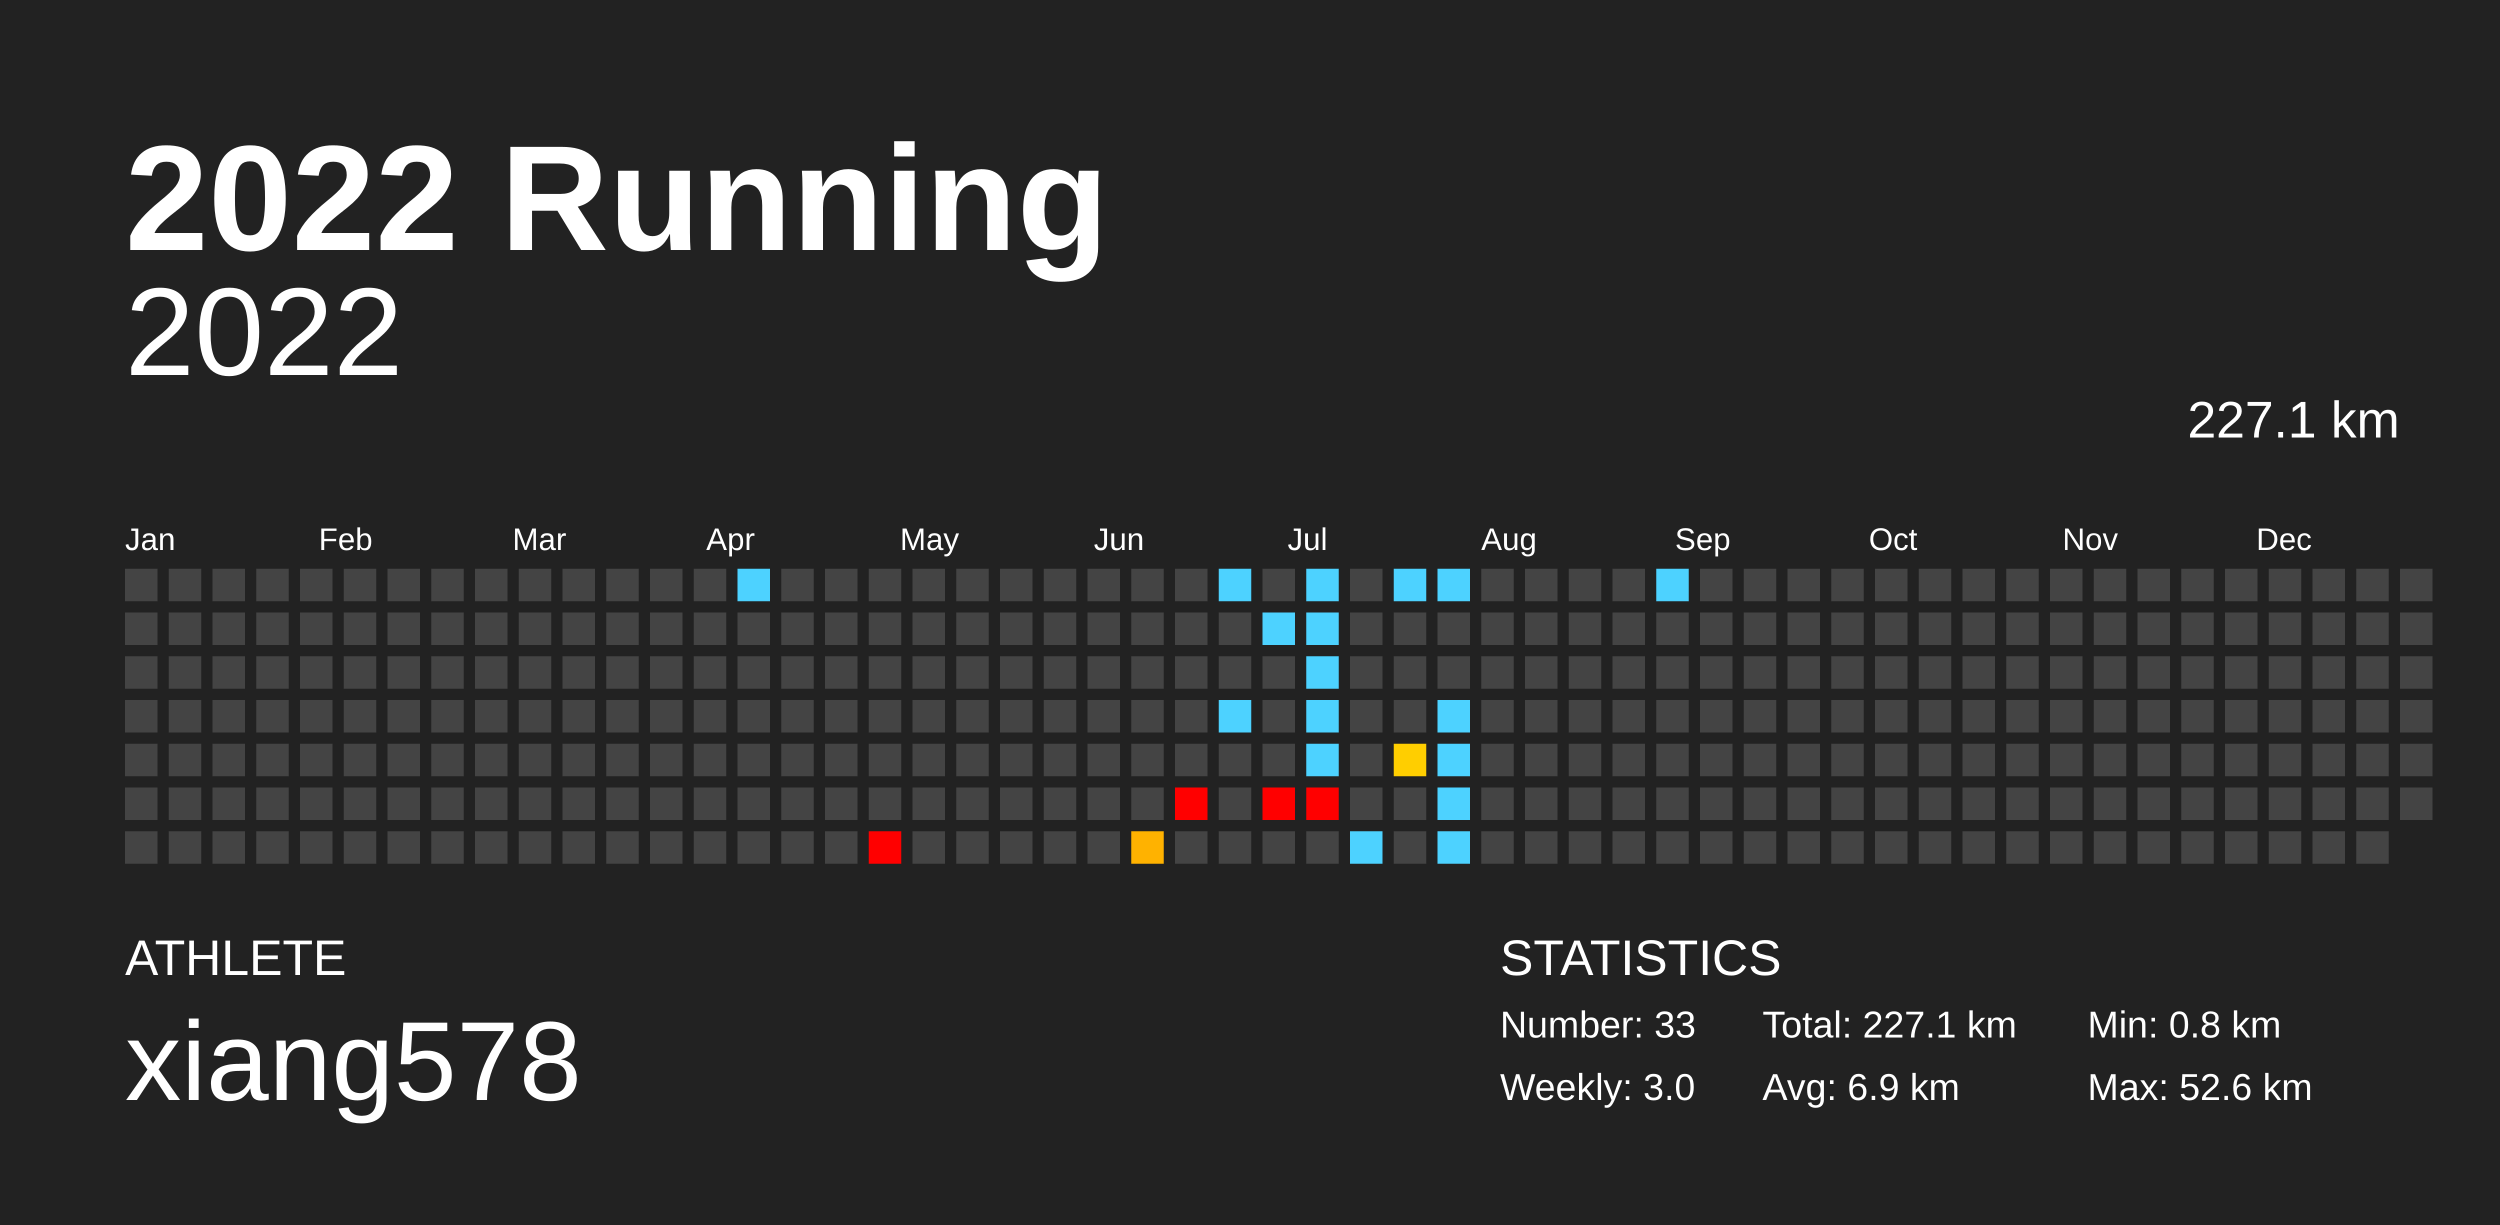
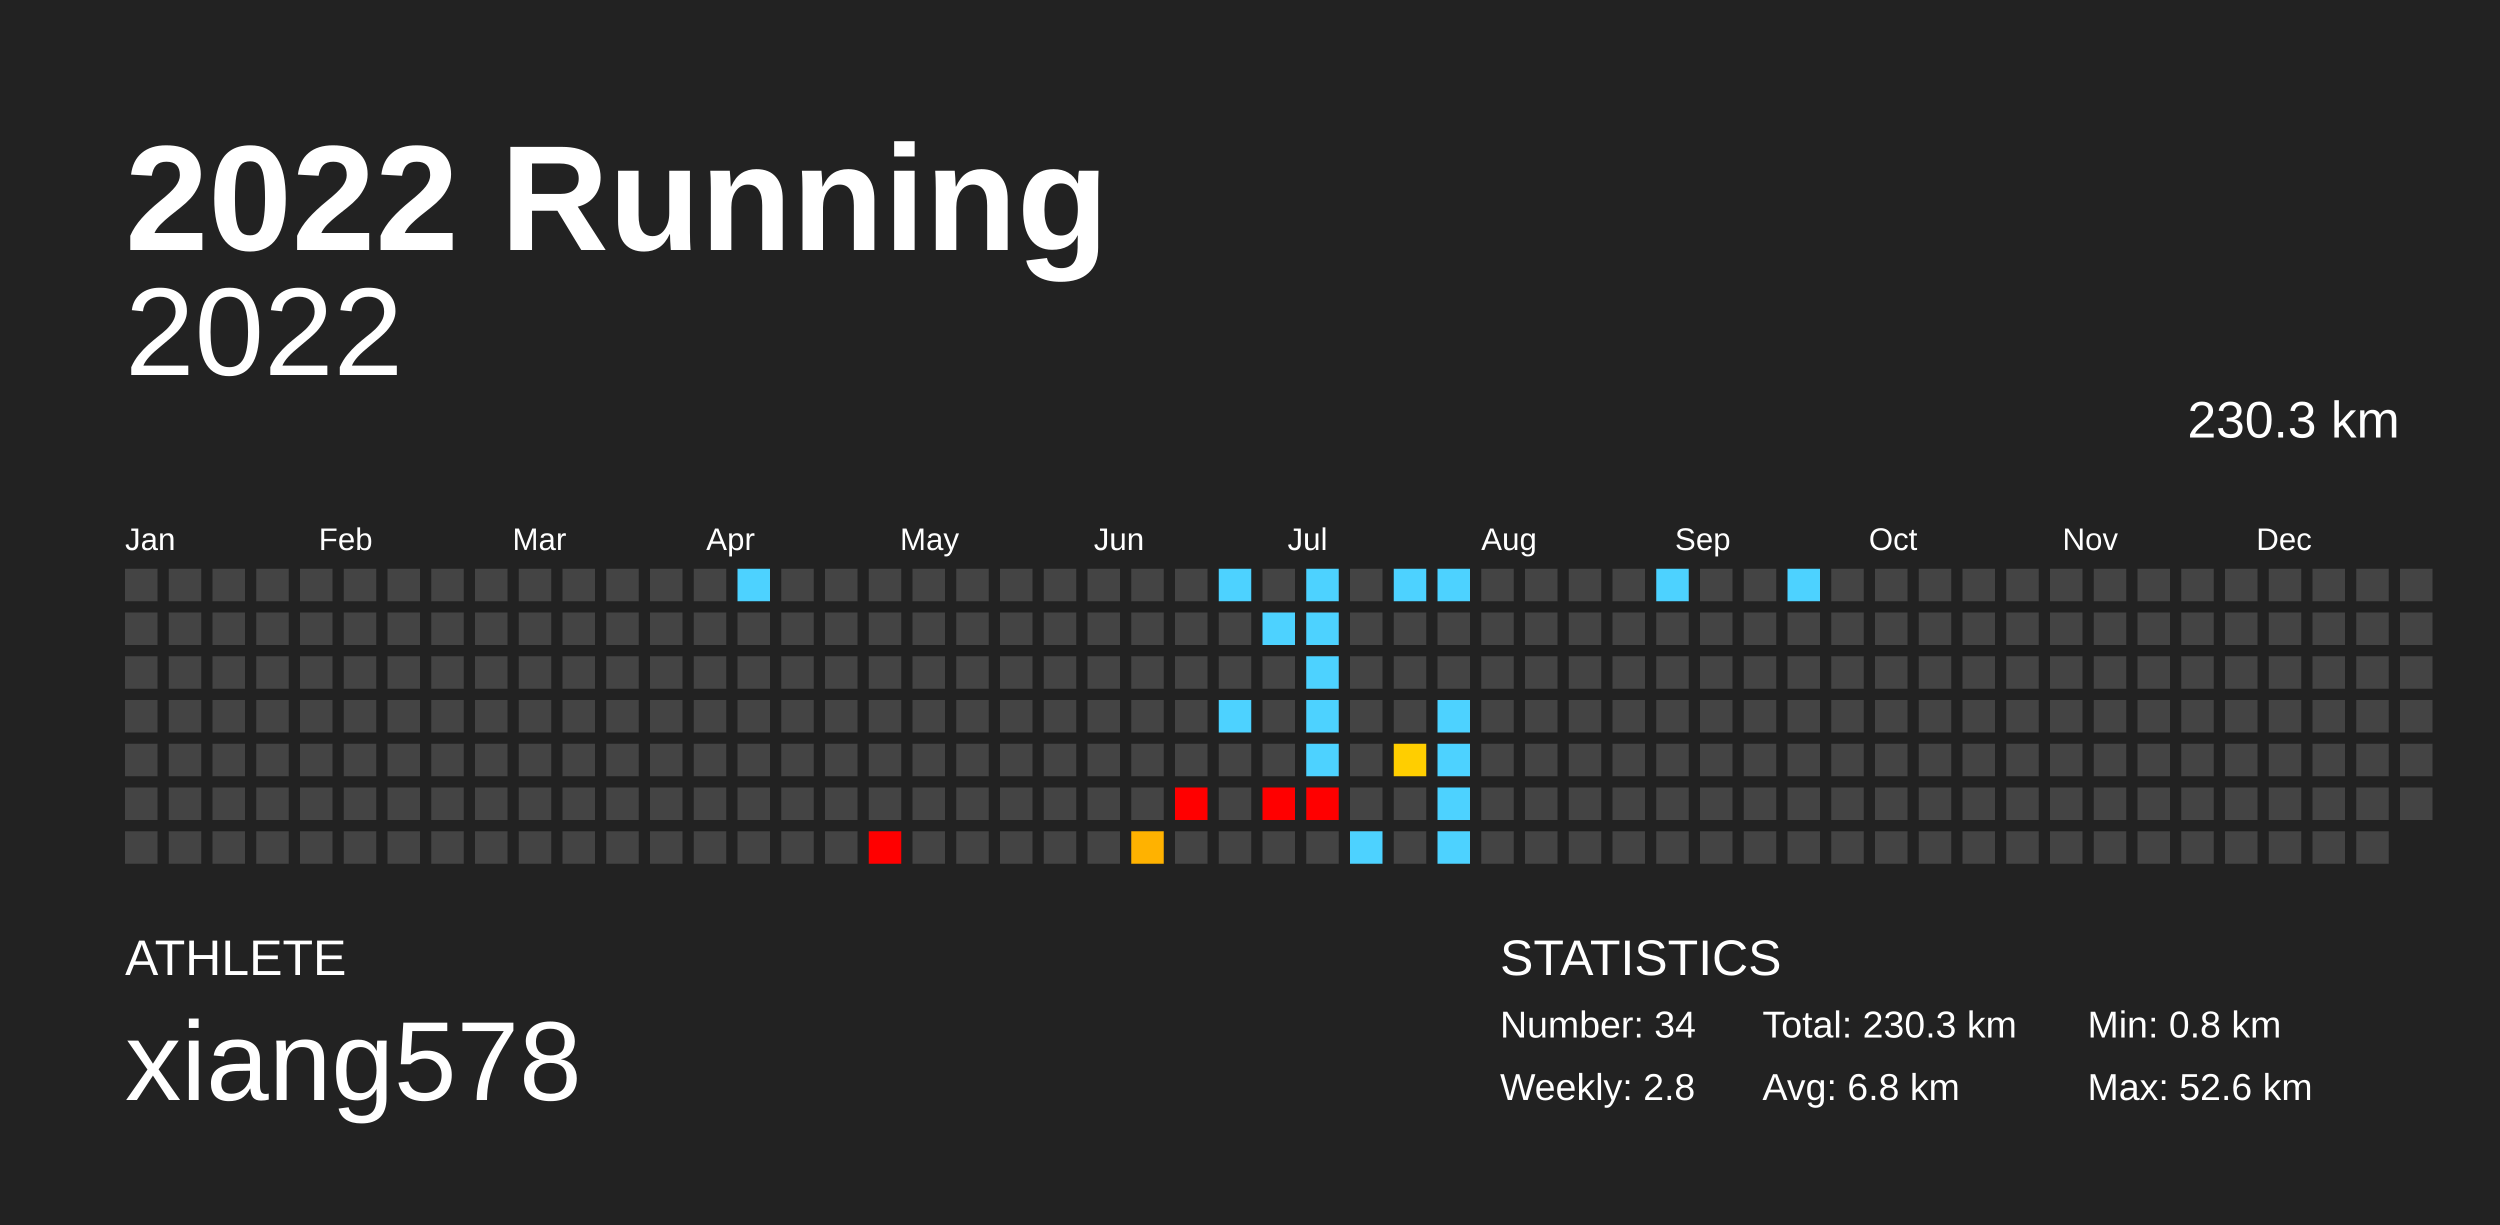
<svg xmlns="http://www.w3.org/2000/svg" baseProfile="full" height="98mm" version="1.1" viewBox="0,0,200,98" width="200mm">
  <defs />
  <rect fill="#222222" height="98" width="200" x="0" y="0" />
  <text fill="#FFFFFF" style="font-size:12px; font-family:Arial; font-weight:bold;" x="10" y="20">2022 Running</text>
  <text fill="#FFFFFF" style="font-size:4px; font-family:Arial" x="10" y="78">ATHLETE</text>
  <text fill="#FFFFFF" style="font-size:9px; font-family:Arial" x="10" y="88">xiang578</text>
  <text fill="#FFFFFF" style="font-size:4px; font-family:Arial" x="120" y="78">STATISTICS</text>
-   <text fill="#FFFFFF" style="font-size:3px; font-family:Arial" x="120" y="83">Number: 33</text>
-   <text fill="#FFFFFF" style="font-size:3px; font-family:Arial" x="120" y="88">Weekly: 3.0</text>
-   <text fill="#FFFFFF" style="font-size:3px; font-family:Arial" x="141" y="83">Total: 227.1 km</text>
-   <text fill="#FFFFFF" style="font-size:3px; font-family:Arial" x="141" y="88">Avg: 6.9 km</text>
+   <text fill="#FFFFFF" style="font-size:3px; font-family:Arial" x="120" y="83">Number: 34</text>
+   <text fill="#FFFFFF" style="font-size:3px; font-family:Arial" x="120" y="88">Weekly: 2.8</text>
+   <text fill="#FFFFFF" style="font-size:3px; font-family:Arial" x="141" y="83">Total: 230.3 km</text>
+   <text fill="#FFFFFF" style="font-size:3px; font-family:Arial" x="141" y="88">Avg: 6.8 km</text>
  <text fill="#FFFFFF" style="font-size:3px; font-family:Arial" x="167" y="83">Min: 0.8 km</text>
  <text fill="#FFFFFF" style="font-size:3px; font-family:Arial" x="167" y="88">Max: 52.6 km</text>
  <text alignment-baseline="hanging" fill="#FFFFFF" style="font-size:10.0px; font-family:Arial;" x="10" y="30">2022</text>
-   <text alignment-baseline="hanging" fill="#FFFFFF" style="font-size:4.125px; font-family:Arial;" x="175" y="35">227.1 km</text>
+   <text alignment-baseline="hanging" fill="#FFFFFF" style="font-size:4.125px; font-family:Arial;" x="175" y="35">230.3 km</text>
  <text fill="#FFFFFF" style="font-size:2.5px; font-family:Arial" x="10.0" y="44">Jan</text>
  <text fill="#FFFFFF" style="font-size:2.5px; font-family:Arial" x="25.5" y="44">Feb</text>
  <text fill="#FFFFFF" style="font-size:2.5px; font-family:Arial" x="41.0" y="44">Mar</text>
  <text fill="#FFFFFF" style="font-size:2.5px; font-family:Arial" x="56.5" y="44">Apr</text>
  <text fill="#FFFFFF" style="font-size:2.5px; font-family:Arial" x="72.0" y="44">May</text>
  <text fill="#FFFFFF" style="font-size:2.5px; font-family:Arial" x="87.5" y="44">Jun</text>
  <text fill="#FFFFFF" style="font-size:2.5px; font-family:Arial" x="103.0" y="44">Jul</text>
  <text fill="#FFFFFF" style="font-size:2.5px; font-family:Arial" x="118.5" y="44">Aug</text>
  <text fill="#FFFFFF" style="font-size:2.5px; font-family:Arial" x="134.0" y="44">Sep</text>
  <text fill="#FFFFFF" style="font-size:2.5px; font-family:Arial" x="149.5" y="44">Oct</text>
  <text fill="#FFFFFF" style="font-size:2.5px; font-family:Arial" x="165.0" y="44">Nov</text>
  <text fill="#FFFFFF" style="font-size:2.5px; font-family:Arial" x="180.5" y="44">Dec</text>
  <rect fill="#444444" height="2.6" width="2.6" x="10.0" y="45.5" />
  <rect fill="#444444" height="2.6" width="2.6" x="10.0" y="49.0" />
  <rect fill="#444444" height="2.6" width="2.6" x="10.0" y="52.5" />
  <rect fill="#444444" height="2.6" width="2.6" x="10.0" y="56.0" />
  <rect fill="#444444" height="2.6" width="2.6" x="10.0" y="59.5" />
  <rect fill="#444444" height="2.6" width="2.6" x="10.0" y="63.0" />
  <rect fill="#444444" height="2.6" width="2.6" x="10.0" y="66.5" />
  <rect fill="#444444" height="2.6" width="2.6" x="13.5" y="45.5" />
  <rect fill="#444444" height="2.6" width="2.6" x="13.5" y="49.0" />
  <rect fill="#444444" height="2.6" width="2.6" x="13.5" y="52.5" />
  <rect fill="#444444" height="2.6" width="2.6" x="13.5" y="56.0" />
  <rect fill="#444444" height="2.6" width="2.6" x="13.5" y="59.5" />
  <rect fill="#444444" height="2.6" width="2.6" x="13.5" y="63.0" />
  <rect fill="#444444" height="2.6" width="2.6" x="13.5" y="66.5" />
  <rect fill="#444444" height="2.6" width="2.6" x="17.0" y="45.5" />
  <rect fill="#444444" height="2.6" width="2.6" x="17.0" y="49.0" />
  <rect fill="#444444" height="2.6" width="2.6" x="17.0" y="52.5" />
  <rect fill="#444444" height="2.6" width="2.6" x="17.0" y="56.0" />
  <rect fill="#444444" height="2.6" width="2.6" x="17.0" y="59.5" />
  <rect fill="#444444" height="2.6" width="2.6" x="17.0" y="63.0" />
  <rect fill="#444444" height="2.6" width="2.6" x="17.0" y="66.5" />
  <rect fill="#444444" height="2.6" width="2.6" x="20.5" y="45.5" />
  <rect fill="#444444" height="2.6" width="2.6" x="20.5" y="49.0" />
  <rect fill="#444444" height="2.6" width="2.6" x="20.5" y="52.5" />
  <rect fill="#444444" height="2.6" width="2.6" x="20.5" y="56.0" />
  <rect fill="#444444" height="2.6" width="2.6" x="20.5" y="59.5" />
  <rect fill="#444444" height="2.6" width="2.6" x="20.5" y="63.0" />
  <rect fill="#444444" height="2.6" width="2.6" x="20.5" y="66.5" />
  <rect fill="#444444" height="2.6" width="2.6" x="24.0" y="45.5" />
  <rect fill="#444444" height="2.6" width="2.6" x="24.0" y="49.0" />
  <rect fill="#444444" height="2.6" width="2.6" x="24.0" y="52.5" />
  <rect fill="#444444" height="2.6" width="2.6" x="24.0" y="56.0" />
  <rect fill="#444444" height="2.6" width="2.6" x="24.0" y="59.5" />
  <rect fill="#444444" height="2.6" width="2.6" x="24.0" y="63.0" />
  <rect fill="#444444" height="2.6" width="2.6" x="24.0" y="66.5" />
  <rect fill="#444444" height="2.6" width="2.6" x="27.5" y="45.5" />
  <rect fill="#444444" height="2.6" width="2.6" x="27.5" y="49.0" />
  <rect fill="#444444" height="2.6" width="2.6" x="27.5" y="52.5" />
  <rect fill="#444444" height="2.6" width="2.6" x="27.5" y="56.0" />
  <rect fill="#444444" height="2.6" width="2.6" x="27.5" y="59.5" />
  <rect fill="#444444" height="2.6" width="2.6" x="27.5" y="63.0" />
  <rect fill="#444444" height="2.6" width="2.6" x="27.5" y="66.5" />
  <rect fill="#444444" height="2.6" width="2.6" x="31.0" y="45.5" />
  <rect fill="#444444" height="2.6" width="2.6" x="31.0" y="49.0" />
  <rect fill="#444444" height="2.6" width="2.6" x="31.0" y="52.5" />
  <rect fill="#444444" height="2.6" width="2.6" x="31.0" y="56.0" />
  <rect fill="#444444" height="2.6" width="2.6" x="31.0" y="59.5" />
  <rect fill="#444444" height="2.6" width="2.6" x="31.0" y="63.0" />
  <rect fill="#444444" height="2.6" width="2.6" x="31.0" y="66.5" />
  <rect fill="#444444" height="2.6" width="2.6" x="34.5" y="45.5" />
  <rect fill="#444444" height="2.6" width="2.6" x="34.5" y="49.0" />
  <rect fill="#444444" height="2.6" width="2.6" x="34.5" y="52.5" />
  <rect fill="#444444" height="2.6" width="2.6" x="34.5" y="56.0" />
  <rect fill="#444444" height="2.6" width="2.6" x="34.5" y="59.5" />
  <rect fill="#444444" height="2.6" width="2.6" x="34.5" y="63.0" />
  <rect fill="#444444" height="2.6" width="2.6" x="34.5" y="66.5" />
  <rect fill="#444444" height="2.6" width="2.6" x="38.0" y="45.5" />
  <rect fill="#444444" height="2.6" width="2.6" x="38.0" y="49.0" />
  <rect fill="#444444" height="2.6" width="2.6" x="38.0" y="52.5" />
  <rect fill="#444444" height="2.6" width="2.6" x="38.0" y="56.0" />
  <rect fill="#444444" height="2.6" width="2.6" x="38.0" y="59.5" />
  <rect fill="#444444" height="2.6" width="2.6" x="38.0" y="63.0" />
  <rect fill="#444444" height="2.6" width="2.6" x="38.0" y="66.5" />
  <rect fill="#444444" height="2.6" width="2.6" x="41.5" y="45.5" />
  <rect fill="#444444" height="2.6" width="2.6" x="41.5" y="49.0" />
  <rect fill="#444444" height="2.6" width="2.6" x="41.5" y="52.5" />
  <rect fill="#444444" height="2.6" width="2.6" x="41.5" y="56.0" />
  <rect fill="#444444" height="2.6" width="2.6" x="41.5" y="59.5" />
  <rect fill="#444444" height="2.6" width="2.6" x="41.5" y="63.0" />
  <rect fill="#444444" height="2.6" width="2.6" x="41.5" y="66.5" />
  <rect fill="#444444" height="2.6" width="2.6" x="45.0" y="45.5" />
  <rect fill="#444444" height="2.6" width="2.6" x="45.0" y="49.0" />
  <rect fill="#444444" height="2.6" width="2.6" x="45.0" y="52.5" />
  <rect fill="#444444" height="2.6" width="2.6" x="45.0" y="56.0" />
  <rect fill="#444444" height="2.6" width="2.6" x="45.0" y="59.5" />
  <rect fill="#444444" height="2.6" width="2.6" x="45.0" y="63.0" />
  <rect fill="#444444" height="2.6" width="2.6" x="45.0" y="66.5" />
  <rect fill="#444444" height="2.6" width="2.6" x="48.5" y="45.5" />
  <rect fill="#444444" height="2.6" width="2.6" x="48.5" y="49.0" />
  <rect fill="#444444" height="2.6" width="2.6" x="48.5" y="52.5" />
  <rect fill="#444444" height="2.6" width="2.6" x="48.5" y="56.0" />
  <rect fill="#444444" height="2.6" width="2.6" x="48.5" y="59.5" />
  <rect fill="#444444" height="2.6" width="2.6" x="48.5" y="63.0" />
  <rect fill="#444444" height="2.6" width="2.6" x="48.5" y="66.5" />
  <rect fill="#444444" height="2.6" width="2.6" x="52.0" y="45.5" />
  <rect fill="#444444" height="2.6" width="2.6" x="52.0" y="49.0" />
  <rect fill="#444444" height="2.6" width="2.6" x="52.0" y="52.5" />
  <rect fill="#444444" height="2.6" width="2.6" x="52.0" y="56.0" />
  <rect fill="#444444" height="2.6" width="2.6" x="52.0" y="59.5" />
  <rect fill="#444444" height="2.6" width="2.6" x="52.0" y="63.0" />
  <rect fill="#444444" height="2.6" width="2.6" x="52.0" y="66.5" />
  <rect fill="#444444" height="2.6" width="2.6" x="55.5" y="45.5" />
  <rect fill="#444444" height="2.6" width="2.6" x="55.5" y="49.0" />
  <rect fill="#444444" height="2.6" width="2.6" x="55.5" y="52.5" />
  <rect fill="#444444" height="2.6" width="2.6" x="55.5" y="56.0" />
  <rect fill="#444444" height="2.6" width="2.6" x="55.5" y="59.5" />
  <rect fill="#444444" height="2.6" width="2.6" x="55.5" y="63.0" />
  <rect fill="#444444" height="2.6" width="2.6" x="55.5" y="66.5" />
  <rect fill="#4dd2ff" height="2.6" width="2.6" x="59.0" y="45.5" />
  <rect fill="#444444" height="2.6" width="2.6" x="59.0" y="49.0" />
  <rect fill="#444444" height="2.6" width="2.6" x="59.0" y="52.5" />
  <rect fill="#444444" height="2.6" width="2.6" x="59.0" y="56.0" />
  <rect fill="#444444" height="2.6" width="2.6" x="59.0" y="59.5" />
  <rect fill="#444444" height="2.6" width="2.6" x="59.0" y="63.0" />
  <rect fill="#444444" height="2.6" width="2.6" x="59.0" y="66.5" />
  <rect fill="#444444" height="2.6" width="2.6" x="62.5" y="45.5" />
  <rect fill="#444444" height="2.6" width="2.6" x="62.5" y="49.0" />
  <rect fill="#444444" height="2.6" width="2.6" x="62.5" y="52.5" />
  <rect fill="#444444" height="2.6" width="2.6" x="62.5" y="56.0" />
  <rect fill="#444444" height="2.6" width="2.6" x="62.5" y="59.5" />
  <rect fill="#444444" height="2.6" width="2.6" x="62.5" y="63.0" />
  <rect fill="#444444" height="2.6" width="2.6" x="62.5" y="66.5" />
  <rect fill="#444444" height="2.6" width="2.6" x="66.0" y="45.5" />
  <rect fill="#444444" height="2.6" width="2.6" x="66.0" y="49.0" />
  <rect fill="#444444" height="2.6" width="2.6" x="66.0" y="52.5" />
  <rect fill="#444444" height="2.6" width="2.6" x="66.0" y="56.0" />
  <rect fill="#444444" height="2.6" width="2.6" x="66.0" y="59.5" />
  <rect fill="#444444" height="2.6" width="2.6" x="66.0" y="63.0" />
  <rect fill="#444444" height="2.6" width="2.6" x="66.0" y="66.5" />
  <rect fill="#444444" height="2.6" width="2.6" x="69.5" y="45.5" />
  <rect fill="#444444" height="2.6" width="2.6" x="69.5" y="49.0" />
  <rect fill="#444444" height="2.6" width="2.6" x="69.5" y="52.5" />
  <rect fill="#444444" height="2.6" width="2.6" x="69.5" y="56.0" />
  <rect fill="#444444" height="2.6" width="2.6" x="69.5" y="59.5" />
  <rect fill="#444444" height="2.6" width="2.6" x="69.5" y="63.0" />
  <rect fill="red" height="2.6" width="2.6" x="69.5" y="66.5" />
  <rect fill="#444444" height="2.6" width="2.6" x="73.0" y="45.5" />
  <rect fill="#444444" height="2.6" width="2.6" x="73.0" y="49.0" />
  <rect fill="#444444" height="2.6" width="2.6" x="73.0" y="52.5" />
  <rect fill="#444444" height="2.6" width="2.6" x="73.0" y="56.0" />
  <rect fill="#444444" height="2.6" width="2.6" x="73.0" y="59.5" />
  <rect fill="#444444" height="2.6" width="2.6" x="73.0" y="63.0" />
  <rect fill="#444444" height="2.6" width="2.6" x="73.0" y="66.5" />
  <rect fill="#444444" height="2.6" width="2.6" x="76.5" y="45.5" />
  <rect fill="#444444" height="2.6" width="2.6" x="76.5" y="49.0" />
  <rect fill="#444444" height="2.6" width="2.6" x="76.5" y="52.5" />
  <rect fill="#444444" height="2.6" width="2.6" x="76.5" y="56.0" />
  <rect fill="#444444" height="2.6" width="2.6" x="76.5" y="59.5" />
  <rect fill="#444444" height="2.6" width="2.6" x="76.5" y="63.0" />
  <rect fill="#444444" height="2.6" width="2.6" x="76.5" y="66.5" />
  <rect fill="#444444" height="2.6" width="2.6" x="80.0" y="45.5" />
  <rect fill="#444444" height="2.6" width="2.6" x="80.0" y="49.0" />
  <rect fill="#444444" height="2.6" width="2.6" x="80.0" y="52.5" />
  <rect fill="#444444" height="2.6" width="2.6" x="80.0" y="56.0" />
  <rect fill="#444444" height="2.6" width="2.6" x="80.0" y="59.5" />
  <rect fill="#444444" height="2.6" width="2.6" x="80.0" y="63.0" />
  <rect fill="#444444" height="2.6" width="2.6" x="80.0" y="66.5" />
  <rect fill="#444444" height="2.6" width="2.6" x="83.5" y="45.5" />
  <rect fill="#444444" height="2.6" width="2.6" x="83.5" y="49.0" />
  <rect fill="#444444" height="2.6" width="2.6" x="83.5" y="52.5" />
  <rect fill="#444444" height="2.6" width="2.6" x="83.5" y="56.0" />
  <rect fill="#444444" height="2.6" width="2.6" x="83.5" y="59.5" />
  <rect fill="#444444" height="2.6" width="2.6" x="83.5" y="63.0" />
  <rect fill="#444444" height="2.6" width="2.6" x="83.5" y="66.5" />
  <rect fill="#444444" height="2.6" width="2.6" x="87.0" y="45.5" />
  <rect fill="#444444" height="2.6" width="2.6" x="87.0" y="49.0" />
  <rect fill="#444444" height="2.6" width="2.6" x="87.0" y="52.5" />
  <rect fill="#444444" height="2.6" width="2.6" x="87.0" y="56.0" />
  <rect fill="#444444" height="2.6" width="2.6" x="87.0" y="59.5" />
  <rect fill="#444444" height="2.6" width="2.6" x="87.0" y="63.0" />
  <rect fill="#444444" height="2.6" width="2.6" x="87.0" y="66.5" />
  <rect fill="#444444" height="2.6" width="2.6" x="90.5" y="45.5" />
  <rect fill="#444444" height="2.6" width="2.6" x="90.5" y="49.0" />
  <rect fill="#444444" height="2.6" width="2.6" x="90.5" y="52.5" />
  <rect fill="#444444" height="2.6" width="2.6" x="90.5" y="56.0" />
  <rect fill="#444444" height="2.6" width="2.6" x="90.5" y="59.5" />
  <rect fill="#444444" height="2.6" width="2.6" x="90.5" y="63.0" />
  <rect fill="#ffb200" height="2.6" width="2.6" x="90.5" y="66.5" />
  <rect fill="#444444" height="2.6" width="2.6" x="94.0" y="45.5" />
  <rect fill="#444444" height="2.6" width="2.6" x="94.0" y="49.0" />
  <rect fill="#444444" height="2.6" width="2.6" x="94.0" y="52.5" />
  <rect fill="#444444" height="2.6" width="2.6" x="94.0" y="56.0" />
  <rect fill="#444444" height="2.6" width="2.6" x="94.0" y="59.5" />
  <rect fill="red" height="2.6" width="2.6" x="94.0" y="63.0" />
  <rect fill="#444444" height="2.6" width="2.6" x="94.0" y="66.5" />
  <rect fill="#4dd2ff" height="2.6" width="2.6" x="97.5" y="45.5" />
  <rect fill="#444444" height="2.6" width="2.6" x="97.5" y="49.0" />
  <rect fill="#444444" height="2.6" width="2.6" x="97.5" y="52.5" />
  <rect fill="#4dd2ff" height="2.6" width="2.6" x="97.5" y="56.0" />
  <rect fill="#444444" height="2.6" width="2.6" x="97.5" y="59.5" />
  <rect fill="#444444" height="2.6" width="2.6" x="97.5" y="63.0" />
  <rect fill="#444444" height="2.6" width="2.6" x="97.5" y="66.5" />
  <rect fill="#444444" height="2.6" width="2.6" x="101.0" y="45.5" />
  <rect fill="#4dd2ff" height="2.6" width="2.6" x="101.0" y="49.0" />
  <rect fill="#444444" height="2.6" width="2.6" x="101.0" y="52.5" />
  <rect fill="#444444" height="2.6" width="2.6" x="101.0" y="56.0" />
  <rect fill="#444444" height="2.6" width="2.6" x="101.0" y="59.5" />
  <rect fill="red" height="2.6" width="2.6" x="101.0" y="63.0" />
  <rect fill="#444444" height="2.6" width="2.6" x="101.0" y="66.5" />
  <rect fill="#4dd2ff" height="2.6" width="2.6" x="104.5" y="45.5" />
  <rect fill="#4dd2ff" height="2.6" width="2.6" x="104.5" y="49.0" />
  <rect fill="#4dd2ff" height="2.6" width="2.6" x="104.5" y="52.5" />
  <rect fill="#4dd2ff" height="2.6" width="2.6" x="104.5" y="56.0" />
  <rect fill="#4dd2ff" height="2.6" width="2.6" x="104.5" y="59.5" />
  <rect fill="red" height="2.6" width="2.6" x="104.5" y="63.0" />
  <rect fill="#444444" height="2.6" width="2.6" x="104.5" y="66.5" />
  <rect fill="#444444" height="2.6" width="2.6" x="108.0" y="45.5" />
  <rect fill="#444444" height="2.6" width="2.6" x="108.0" y="49.0" />
  <rect fill="#444444" height="2.6" width="2.6" x="108.0" y="52.5" />
  <rect fill="#444444" height="2.6" width="2.6" x="108.0" y="56.0" />
  <rect fill="#444444" height="2.6" width="2.6" x="108.0" y="59.5" />
  <rect fill="#444444" height="2.6" width="2.6" x="108.0" y="63.0" />
  <rect fill="#4dd2ff" height="2.6" width="2.6" x="108.0" y="66.5" />
  <rect fill="#4dd2ff" height="2.6" width="2.6" x="111.5" y="45.5" />
  <rect fill="#444444" height="2.6" width="2.6" x="111.5" y="49.0" />
  <rect fill="#444444" height="2.6" width="2.6" x="111.5" y="52.5" />
  <rect fill="#444444" height="2.6" width="2.6" x="111.5" y="56.0" />
  <rect fill="#ffce00" height="2.6" width="2.6" x="111.5" y="59.5" />
  <rect fill="#444444" height="2.6" width="2.6" x="111.5" y="63.0" />
  <rect fill="#444444" height="2.6" width="2.6" x="111.5" y="66.5" />
  <rect fill="#4dd2ff" height="2.6" width="2.6" x="115.0" y="45.5" />
  <rect fill="#444444" height="2.6" width="2.6" x="115.0" y="49.0" />
  <rect fill="#444444" height="2.6" width="2.6" x="115.0" y="52.5" />
  <rect fill="#4dd2ff" height="2.6" width="2.6" x="115.0" y="56.0" />
  <rect fill="#4dd2ff" height="2.6" width="2.6" x="115.0" y="59.5" />
  <rect fill="#4dd2ff" height="2.6" width="2.6" x="115.0" y="63.0" />
  <rect fill="#4dd2ff" height="2.6" width="2.6" x="115.0" y="66.5" />
  <rect fill="#444444" height="2.6" width="2.6" x="118.5" y="45.5" />
  <rect fill="#444444" height="2.6" width="2.6" x="118.5" y="49.0" />
  <rect fill="#444444" height="2.6" width="2.6" x="118.5" y="52.5" />
  <rect fill="#444444" height="2.6" width="2.6" x="118.5" y="56.0" />
  <rect fill="#444444" height="2.6" width="2.6" x="118.5" y="59.5" />
  <rect fill="#444444" height="2.6" width="2.6" x="118.5" y="63.0" />
  <rect fill="#444444" height="2.6" width="2.6" x="118.5" y="66.5" />
  <rect fill="#444444" height="2.6" width="2.6" x="122.0" y="45.5" />
  <rect fill="#444444" height="2.6" width="2.6" x="122.0" y="49.0" />
  <rect fill="#444444" height="2.6" width="2.6" x="122.0" y="52.5" />
  <rect fill="#444444" height="2.6" width="2.6" x="122.0" y="56.0" />
  <rect fill="#444444" height="2.6" width="2.6" x="122.0" y="59.5" />
  <rect fill="#444444" height="2.6" width="2.6" x="122.0" y="63.0" />
  <rect fill="#444444" height="2.6" width="2.6" x="122.0" y="66.5" />
  <rect fill="#444444" height="2.6" width="2.6" x="125.5" y="45.5" />
  <rect fill="#444444" height="2.6" width="2.6" x="125.5" y="49.0" />
  <rect fill="#444444" height="2.6" width="2.6" x="125.5" y="52.5" />
  <rect fill="#444444" height="2.6" width="2.6" x="125.5" y="56.0" />
  <rect fill="#444444" height="2.6" width="2.6" x="125.5" y="59.5" />
  <rect fill="#444444" height="2.6" width="2.6" x="125.5" y="63.0" />
  <rect fill="#444444" height="2.6" width="2.6" x="125.5" y="66.5" />
  <rect fill="#444444" height="2.6" width="2.6" x="129.0" y="45.5" />
  <rect fill="#444444" height="2.6" width="2.6" x="129.0" y="49.0" />
  <rect fill="#444444" height="2.6" width="2.6" x="129.0" y="52.5" />
  <rect fill="#444444" height="2.6" width="2.6" x="129.0" y="56.0" />
  <rect fill="#444444" height="2.6" width="2.6" x="129.0" y="59.5" />
  <rect fill="#444444" height="2.6" width="2.6" x="129.0" y="63.0" />
  <rect fill="#444444" height="2.6" width="2.6" x="129.0" y="66.5" />
  <rect fill="#4dd2ff" height="2.6" width="2.6" x="132.5" y="45.5" />
  <rect fill="#444444" height="2.6" width="2.6" x="132.5" y="49.0" />
  <rect fill="#444444" height="2.6" width="2.6" x="132.5" y="52.5" />
  <rect fill="#444444" height="2.6" width="2.6" x="132.5" y="56.0" />
  <rect fill="#444444" height="2.6" width="2.6" x="132.5" y="59.5" />
  <rect fill="#444444" height="2.6" width="2.6" x="132.5" y="63.0" />
  <rect fill="#444444" height="2.6" width="2.6" x="132.5" y="66.5" />
  <rect fill="#444444" height="2.6" width="2.6" x="136.0" y="45.5" />
  <rect fill="#444444" height="2.6" width="2.6" x="136.0" y="49.0" />
  <rect fill="#444444" height="2.6" width="2.6" x="136.0" y="52.5" />
  <rect fill="#444444" height="2.6" width="2.6" x="136.0" y="56.0" />
  <rect fill="#444444" height="2.6" width="2.6" x="136.0" y="59.5" />
  <rect fill="#444444" height="2.6" width="2.6" x="136.0" y="63.0" />
  <rect fill="#444444" height="2.6" width="2.6" x="136.0" y="66.5" />
  <rect fill="#444444" height="2.6" width="2.6" x="139.5" y="45.5" />
  <rect fill="#444444" height="2.6" width="2.6" x="139.5" y="49.0" />
  <rect fill="#444444" height="2.6" width="2.6" x="139.5" y="52.5" />
  <rect fill="#444444" height="2.6" width="2.6" x="139.5" y="56.0" />
  <rect fill="#444444" height="2.6" width="2.6" x="139.5" y="59.5" />
  <rect fill="#444444" height="2.6" width="2.6" x="139.5" y="63.0" />
  <rect fill="#444444" height="2.6" width="2.6" x="139.5" y="66.5" />
-   <rect fill="#444444" height="2.6" width="2.6" x="143.0" y="45.5" />
+   <rect fill="#4dd2ff" height="2.6" width="2.6" x="143.0" y="45.5" />
  <rect fill="#444444" height="2.6" width="2.6" x="143.0" y="49.0" />
  <rect fill="#444444" height="2.6" width="2.6" x="143.0" y="52.5" />
  <rect fill="#444444" height="2.6" width="2.6" x="143.0" y="56.0" />
  <rect fill="#444444" height="2.6" width="2.6" x="143.0" y="59.5" />
  <rect fill="#444444" height="2.6" width="2.6" x="143.0" y="63.0" />
  <rect fill="#444444" height="2.6" width="2.6" x="143.0" y="66.5" />
  <rect fill="#444444" height="2.6" width="2.6" x="146.5" y="45.5" />
  <rect fill="#444444" height="2.6" width="2.6" x="146.5" y="49.0" />
  <rect fill="#444444" height="2.6" width="2.6" x="146.5" y="52.5" />
  <rect fill="#444444" height="2.6" width="2.6" x="146.5" y="56.0" />
  <rect fill="#444444" height="2.6" width="2.6" x="146.5" y="59.5" />
  <rect fill="#444444" height="2.6" width="2.6" x="146.5" y="63.0" />
  <rect fill="#444444" height="2.6" width="2.6" x="146.5" y="66.5" />
  <rect fill="#444444" height="2.6" width="2.6" x="150.0" y="45.5" />
  <rect fill="#444444" height="2.6" width="2.6" x="150.0" y="49.0" />
  <rect fill="#444444" height="2.6" width="2.6" x="150.0" y="52.5" />
  <rect fill="#444444" height="2.6" width="2.6" x="150.0" y="56.0" />
  <rect fill="#444444" height="2.6" width="2.6" x="150.0" y="59.5" />
  <rect fill="#444444" height="2.6" width="2.6" x="150.0" y="63.0" />
  <rect fill="#444444" height="2.6" width="2.6" x="150.0" y="66.5" />
  <rect fill="#444444" height="2.6" width="2.6" x="153.5" y="45.5" />
  <rect fill="#444444" height="2.6" width="2.6" x="153.5" y="49.0" />
  <rect fill="#444444" height="2.6" width="2.6" x="153.5" y="52.5" />
  <rect fill="#444444" height="2.6" width="2.6" x="153.5" y="56.0" />
  <rect fill="#444444" height="2.6" width="2.6" x="153.5" y="59.5" />
  <rect fill="#444444" height="2.6" width="2.6" x="153.5" y="63.0" />
  <rect fill="#444444" height="2.6" width="2.6" x="153.5" y="66.5" />
  <rect fill="#444444" height="2.6" width="2.6" x="157.0" y="45.5" />
  <rect fill="#444444" height="2.6" width="2.6" x="157.0" y="49.0" />
  <rect fill="#444444" height="2.6" width="2.6" x="157.0" y="52.5" />
  <rect fill="#444444" height="2.6" width="2.6" x="157.0" y="56.0" />
  <rect fill="#444444" height="2.6" width="2.6" x="157.0" y="59.5" />
  <rect fill="#444444" height="2.6" width="2.6" x="157.0" y="63.0" />
  <rect fill="#444444" height="2.6" width="2.6" x="157.0" y="66.5" />
  <rect fill="#444444" height="2.6" width="2.6" x="160.5" y="45.5" />
  <rect fill="#444444" height="2.6" width="2.6" x="160.5" y="49.0" />
  <rect fill="#444444" height="2.6" width="2.6" x="160.5" y="52.5" />
  <rect fill="#444444" height="2.6" width="2.6" x="160.5" y="56.0" />
  <rect fill="#444444" height="2.6" width="2.6" x="160.5" y="59.5" />
  <rect fill="#444444" height="2.6" width="2.6" x="160.5" y="63.0" />
  <rect fill="#444444" height="2.6" width="2.6" x="160.5" y="66.5" />
  <rect fill="#444444" height="2.6" width="2.6" x="164.0" y="45.5" />
  <rect fill="#444444" height="2.6" width="2.6" x="164.0" y="49.0" />
  <rect fill="#444444" height="2.6" width="2.6" x="164.0" y="52.5" />
  <rect fill="#444444" height="2.6" width="2.6" x="164.0" y="56.0" />
  <rect fill="#444444" height="2.6" width="2.6" x="164.0" y="59.5" />
  <rect fill="#444444" height="2.6" width="2.6" x="164.0" y="63.0" />
  <rect fill="#444444" height="2.6" width="2.6" x="164.0" y="66.5" />
  <rect fill="#444444" height="2.6" width="2.6" x="167.5" y="45.5" />
  <rect fill="#444444" height="2.6" width="2.6" x="167.5" y="49.0" />
  <rect fill="#444444" height="2.6" width="2.6" x="167.5" y="52.5" />
  <rect fill="#444444" height="2.6" width="2.6" x="167.5" y="56.0" />
  <rect fill="#444444" height="2.6" width="2.6" x="167.5" y="59.5" />
  <rect fill="#444444" height="2.6" width="2.6" x="167.5" y="63.0" />
  <rect fill="#444444" height="2.6" width="2.6" x="167.5" y="66.5" />
  <rect fill="#444444" height="2.6" width="2.6" x="171.0" y="45.5" />
  <rect fill="#444444" height="2.6" width="2.6" x="171.0" y="49.0" />
  <rect fill="#444444" height="2.6" width="2.6" x="171.0" y="52.5" />
  <rect fill="#444444" height="2.6" width="2.6" x="171.0" y="56.0" />
  <rect fill="#444444" height="2.6" width="2.6" x="171.0" y="59.5" />
  <rect fill="#444444" height="2.6" width="2.6" x="171.0" y="63.0" />
  <rect fill="#444444" height="2.6" width="2.6" x="171.0" y="66.5" />
  <rect fill="#444444" height="2.6" width="2.6" x="174.5" y="45.5" />
  <rect fill="#444444" height="2.6" width="2.6" x="174.5" y="49.0" />
  <rect fill="#444444" height="2.6" width="2.6" x="174.5" y="52.5" />
  <rect fill="#444444" height="2.6" width="2.6" x="174.5" y="56.0" />
  <rect fill="#444444" height="2.6" width="2.6" x="174.5" y="59.5" />
  <rect fill="#444444" height="2.6" width="2.6" x="174.5" y="63.0" />
  <rect fill="#444444" height="2.6" width="2.6" x="174.5" y="66.5" />
  <rect fill="#444444" height="2.6" width="2.6" x="178.0" y="45.5" />
  <rect fill="#444444" height="2.6" width="2.6" x="178.0" y="49.0" />
  <rect fill="#444444" height="2.6" width="2.6" x="178.0" y="52.5" />
  <rect fill="#444444" height="2.6" width="2.6" x="178.0" y="56.0" />
  <rect fill="#444444" height="2.6" width="2.6" x="178.0" y="59.5" />
  <rect fill="#444444" height="2.6" width="2.6" x="178.0" y="63.0" />
  <rect fill="#444444" height="2.6" width="2.6" x="178.0" y="66.5" />
  <rect fill="#444444" height="2.6" width="2.6" x="181.5" y="45.5" />
  <rect fill="#444444" height="2.6" width="2.6" x="181.5" y="49.0" />
  <rect fill="#444444" height="2.6" width="2.6" x="181.5" y="52.5" />
  <rect fill="#444444" height="2.6" width="2.6" x="181.5" y="56.0" />
  <rect fill="#444444" height="2.6" width="2.6" x="181.5" y="59.5" />
  <rect fill="#444444" height="2.6" width="2.6" x="181.5" y="63.0" />
  <rect fill="#444444" height="2.6" width="2.6" x="181.5" y="66.5" />
  <rect fill="#444444" height="2.6" width="2.6" x="185.0" y="45.5" />
  <rect fill="#444444" height="2.6" width="2.6" x="185.0" y="49.0" />
  <rect fill="#444444" height="2.6" width="2.6" x="185.0" y="52.5" />
  <rect fill="#444444" height="2.6" width="2.6" x="185.0" y="56.0" />
  <rect fill="#444444" height="2.6" width="2.6" x="185.0" y="59.5" />
  <rect fill="#444444" height="2.6" width="2.6" x="185.0" y="63.0" />
  <rect fill="#444444" height="2.6" width="2.6" x="185.0" y="66.5" />
  <rect fill="#444444" height="2.6" width="2.6" x="188.5" y="45.5" />
  <rect fill="#444444" height="2.6" width="2.6" x="188.5" y="49.0" />
  <rect fill="#444444" height="2.6" width="2.6" x="188.5" y="52.5" />
  <rect fill="#444444" height="2.6" width="2.6" x="188.5" y="56.0" />
  <rect fill="#444444" height="2.6" width="2.6" x="188.5" y="59.5" />
  <rect fill="#444444" height="2.6" width="2.6" x="188.5" y="63.0" />
  <rect fill="#444444" height="2.6" width="2.6" x="188.5" y="66.5" />
  <rect fill="#444444" height="2.6" width="2.6" x="192.0" y="45.5" />
  <rect fill="#444444" height="2.6" width="2.6" x="192.0" y="49.0" />
  <rect fill="#444444" height="2.6" width="2.6" x="192.0" y="52.5" />
  <rect fill="#444444" height="2.6" width="2.6" x="192.0" y="56.0" />
  <rect fill="#444444" height="2.6" width="2.6" x="192.0" y="59.5" />
  <rect fill="#444444" height="2.6" width="2.6" x="192.0" y="63.0" />
</svg>
